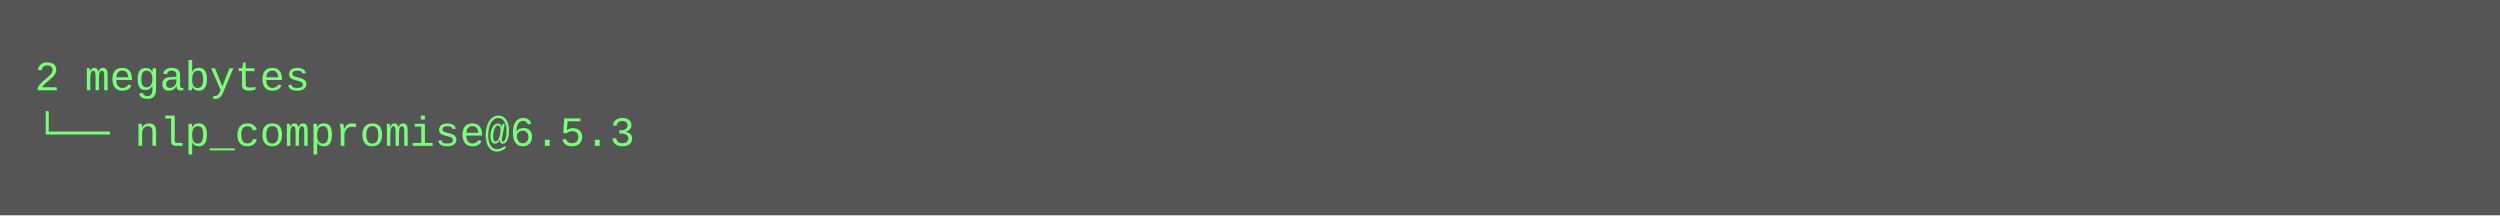
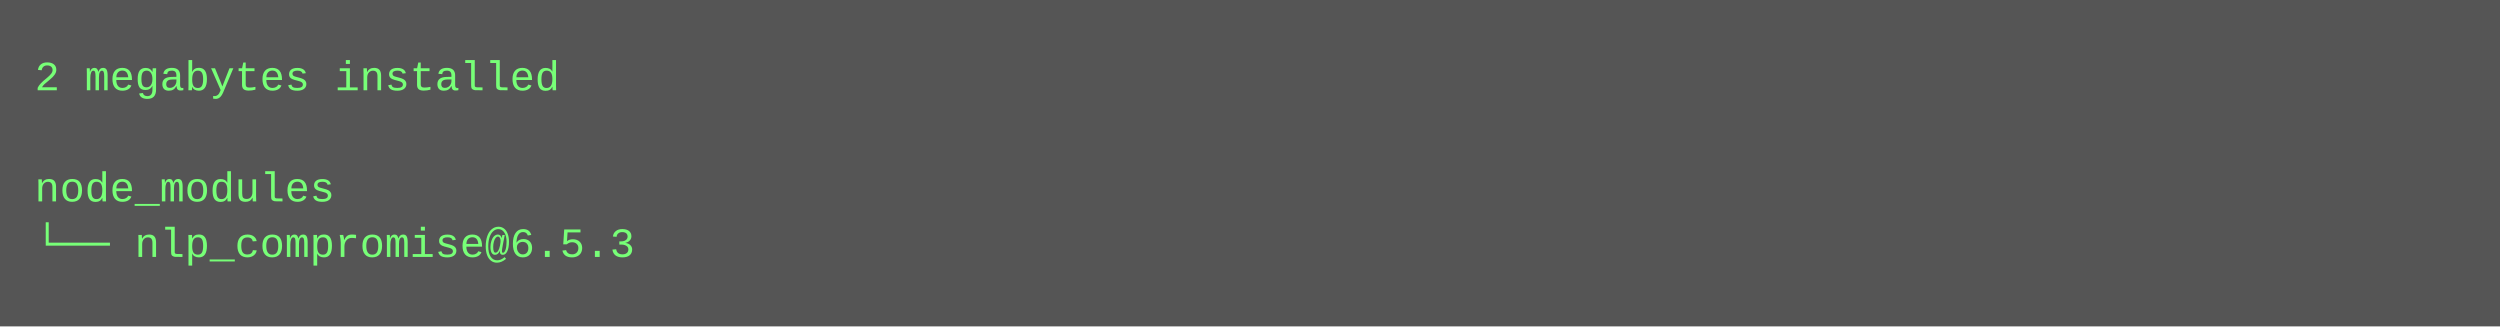
- <svg xmlns="http://www.w3.org/2000/svg" height="62" width="720">
-   <rect height="62" fill="#555" width="720" />
+ <svg xmlns="http://www.w3.org/2000/svg" height="94" width="720">
+   <rect height="94" fill="#555" width="720" />
  <text fill="#7f7" font-family="Courier New" font-size="12" xml:space="preserve">
-     <tspan x="10" y="26">2 megabytes</tspan>
-     <tspan x="10" y="42">└── nlp_compromise@6.5.3</tspan>
+     <tspan x="10" y="26">2 megabytes installed</tspan>
+     <tspan x="10" y="42" />
+     <tspan x="10" y="58">node_modules</tspan>
+     <tspan x="10" y="74">└── nlp_compromise@6.5.3</tspan>
  </text>
</svg>
